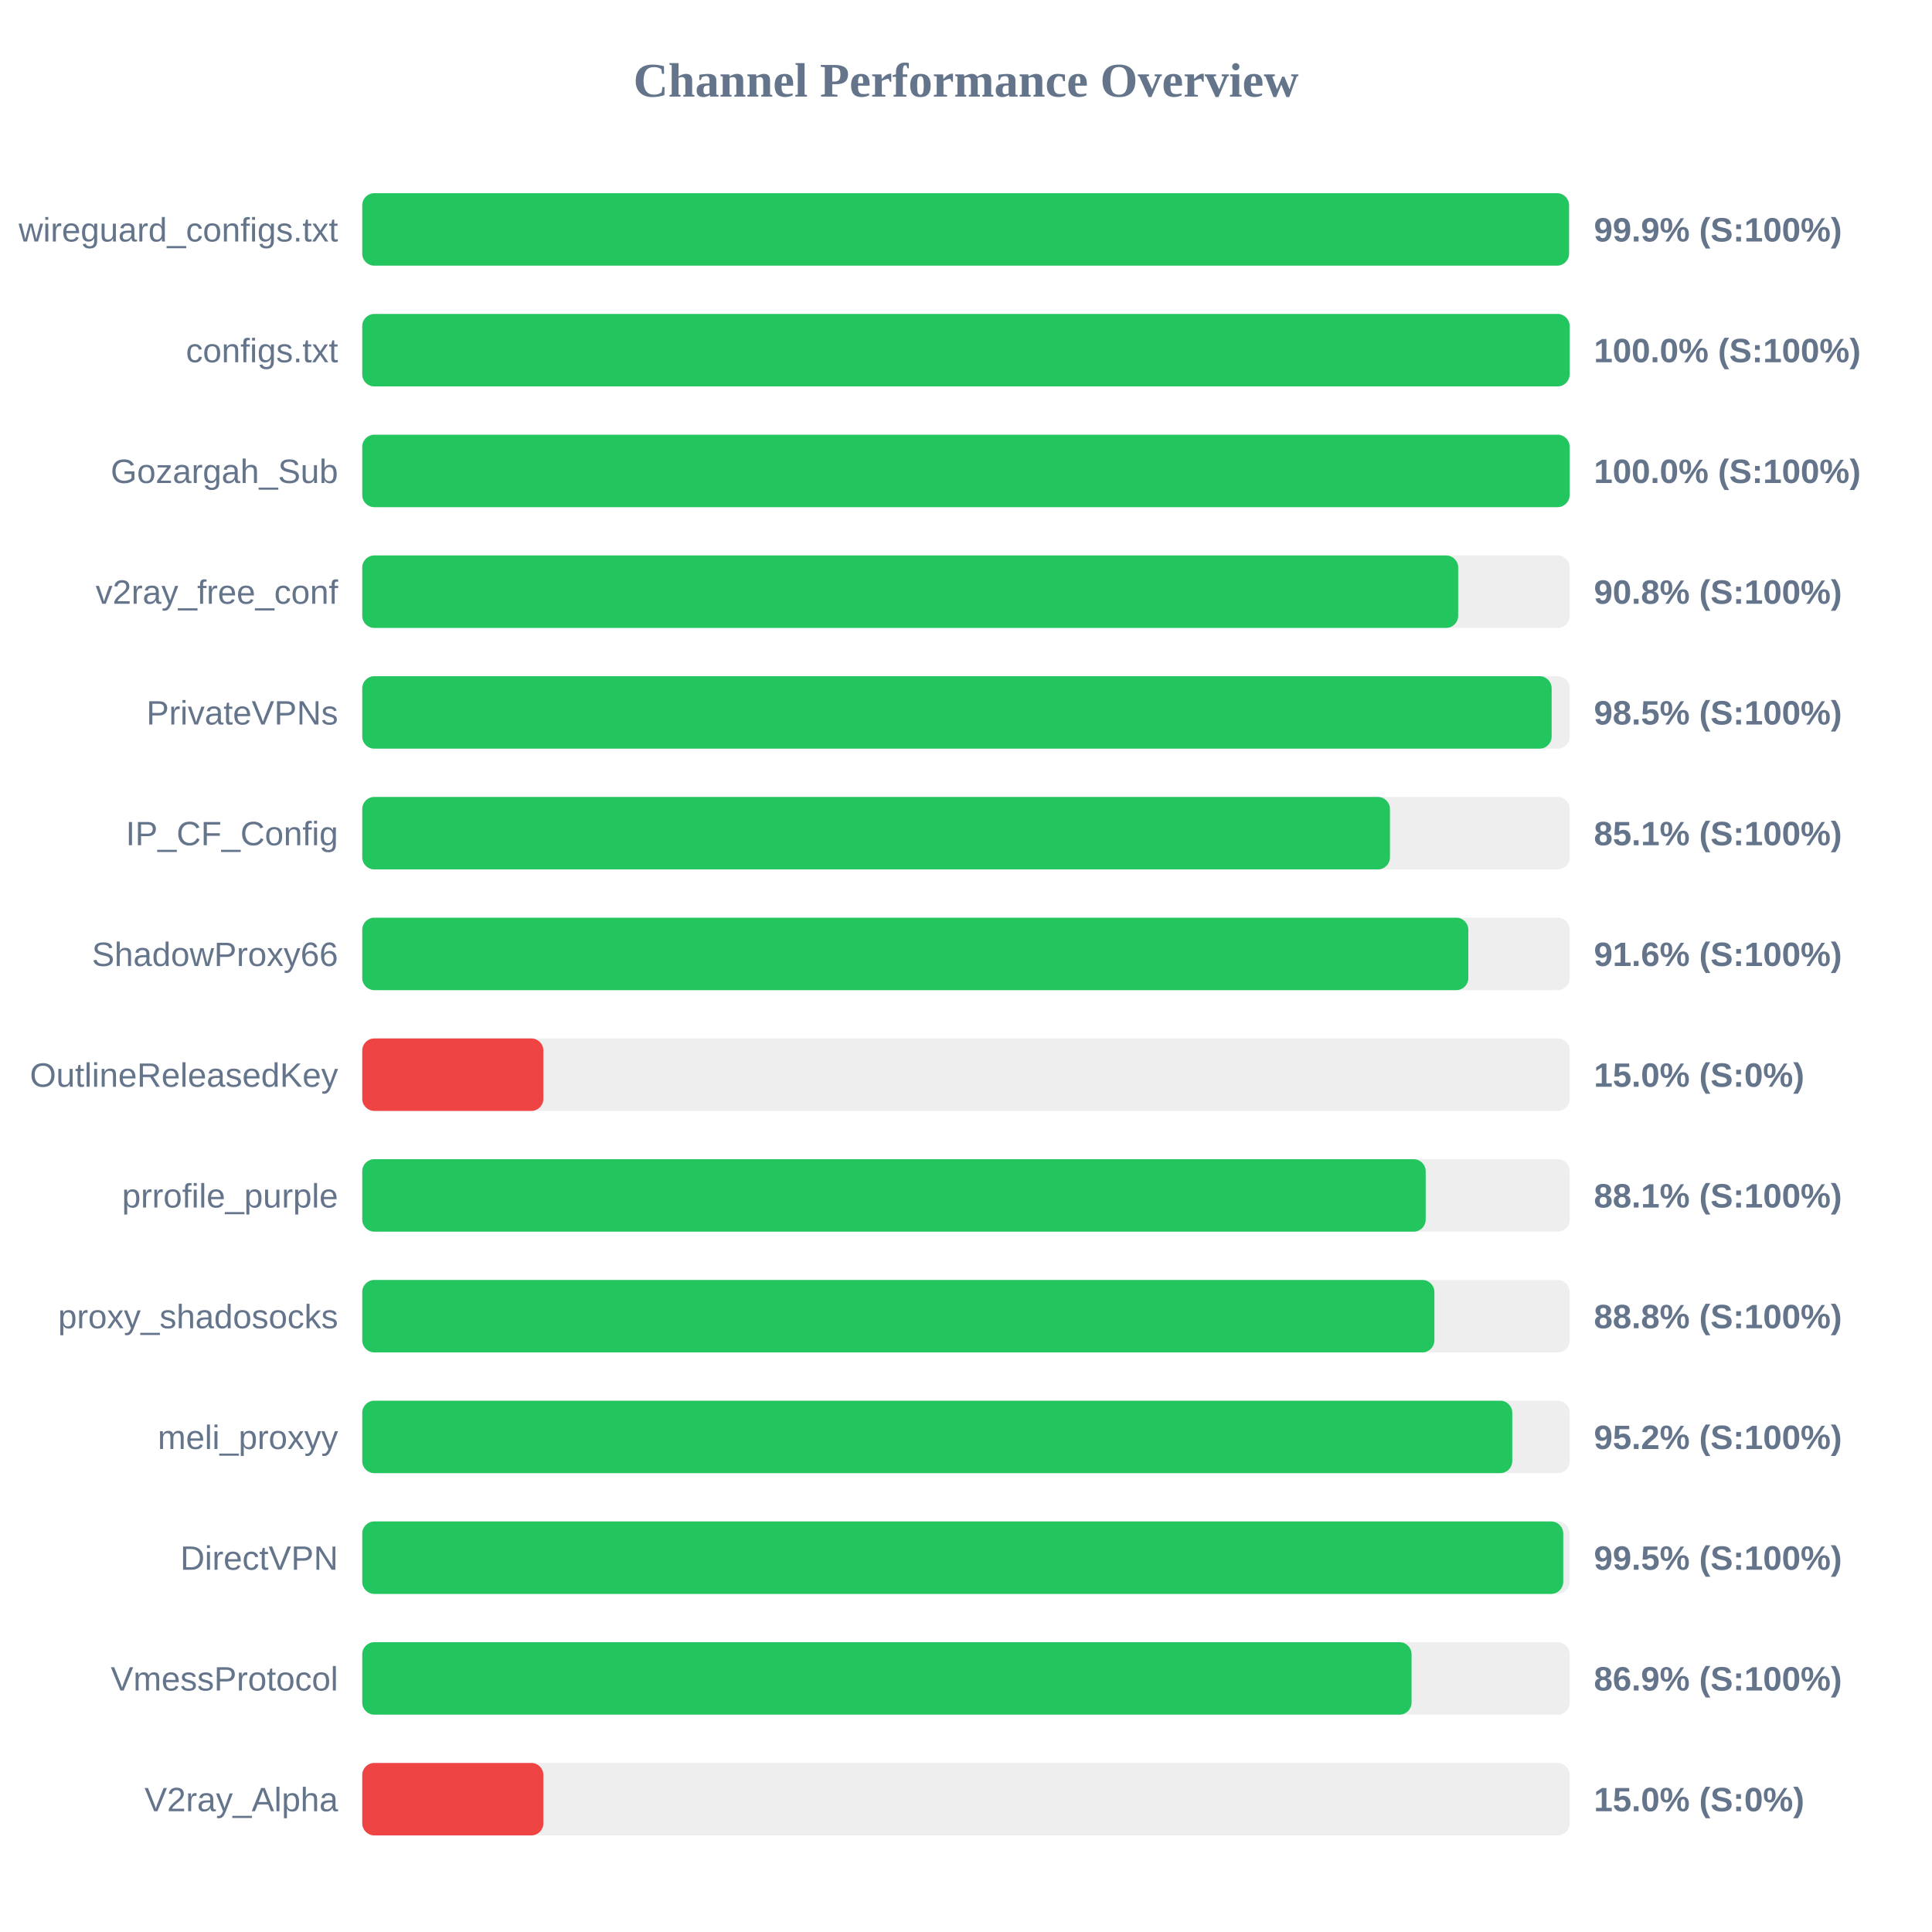
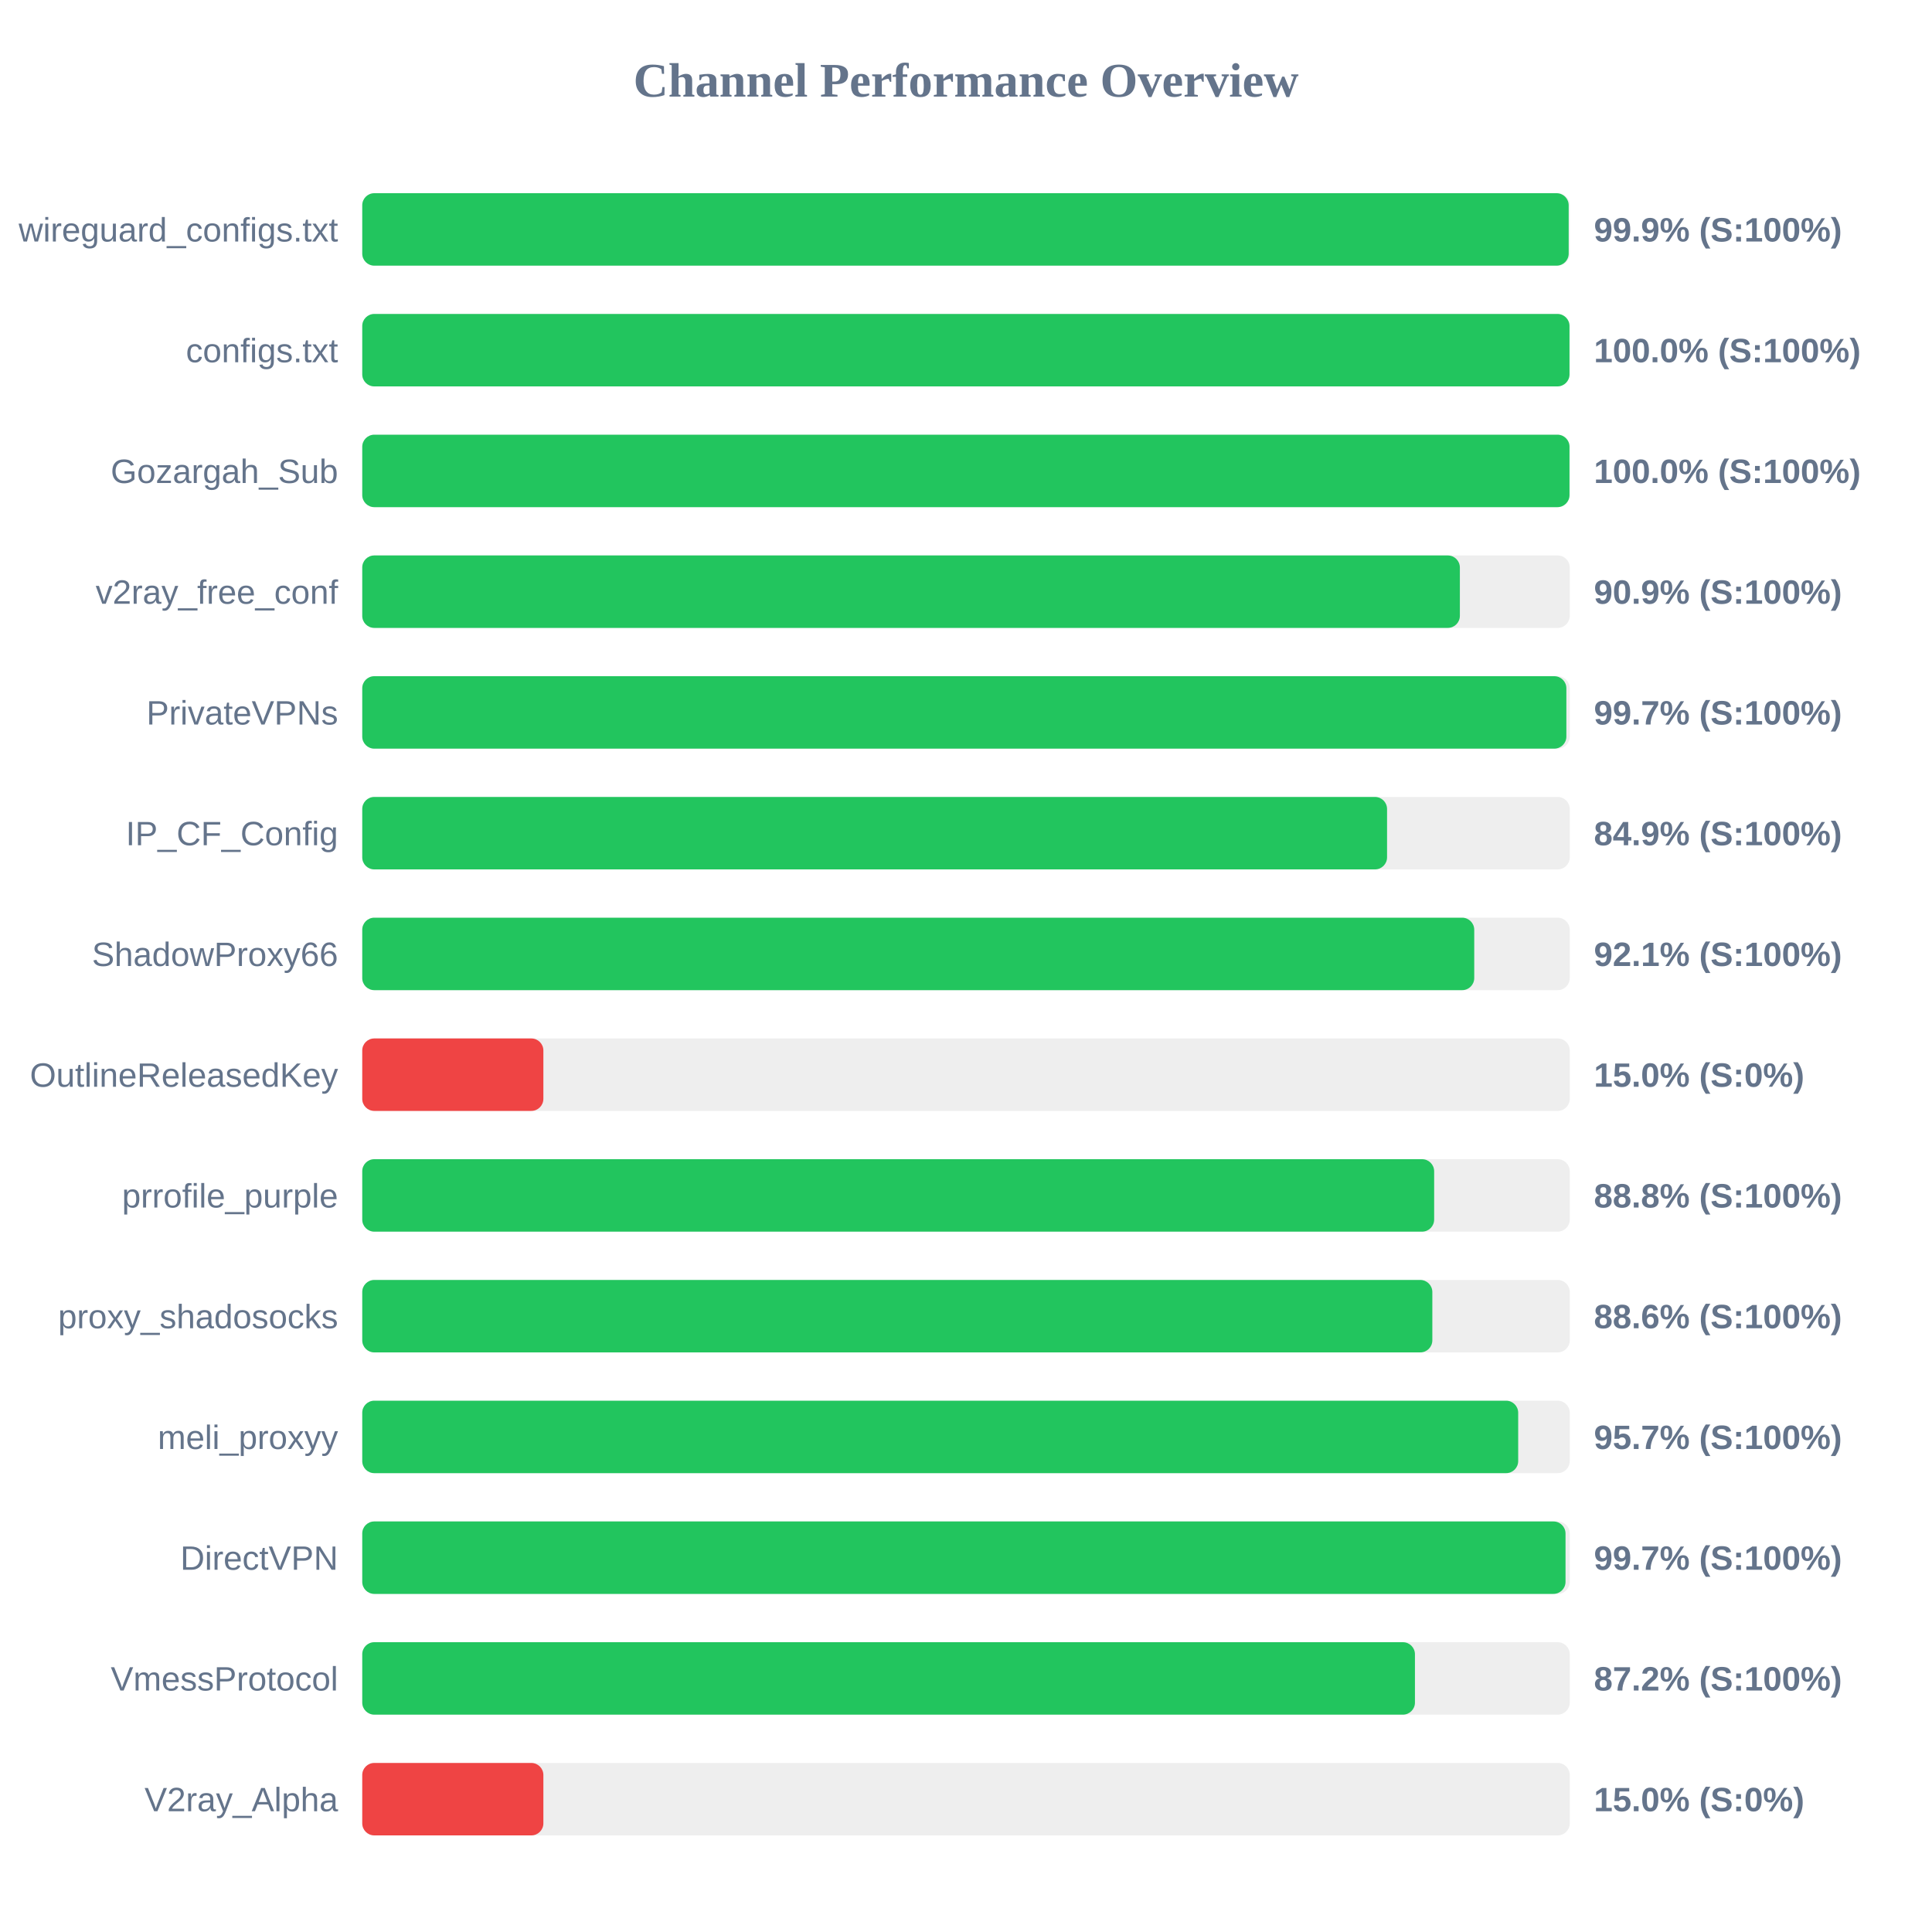
<svg xmlns="http://www.w3.org/2000/svg" width="800" height="800" version="1.1">
  <style>
        .row { font: 14px Arial; fill: #64748b; }
        .score { font: bold 14px Arial; fill: #64748b; }
    </style>
  <text x="400" y="40" text-anchor="middle" font-size="20px" font-weight="bold" fill="#64748b">Channel Performance Overview</text>
  <rect x="150" y="80" width="500" height="30" fill="#eee" rx="5" />
-   <rect x="150" y="80" width="499.7" height="30" fill="#22c55e" rx="5" />
+   <rect x="150" y="80" width="499.55" height="30" fill="#22c55e" rx="5" />
  <text x="140" y="100" text-anchor="end" class="row">wireguard_configs.txt</text>
  <text x="660" y="100" text-anchor="start" class="score">99.9% (S:100%)</text>
  <rect x="150" y="130" width="500" height="30" fill="#eee" rx="5" />
-   <rect x="150" y="130" width="499.95" height="30" fill="#22c55e" rx="5" />
+   <rect x="150" y="130" width="499.9" height="30" fill="#22c55e" rx="5" />
  <text x="140" y="150" text-anchor="end" class="row">configs.txt</text>
  <text x="660" y="150" text-anchor="start" class="score">100.0% (S:100%)</text>
  <rect x="150" y="180" width="500" height="30" fill="#eee" rx="5" />
-   <rect x="150" y="180" width="499.95" height="30" fill="#22c55e" rx="5" />
+   <rect x="150" y="180" width="499.9" height="30" fill="#22c55e" rx="5" />
  <text x="140" y="200" text-anchor="end" class="row">Gozargah_Sub</text>
  <text x="660" y="200" text-anchor="start" class="score">100.0% (S:100%)</text>
  <rect x="150" y="230" width="500" height="30" fill="#eee" rx="5" />
-   <rect x="150" y="230" width="453.8" height="30" fill="#22c55e" rx="5" />
+   <rect x="150" y="230" width="454.5" height="30" fill="#22c55e" rx="5" />
  <text x="140" y="250" text-anchor="end" class="row">v2ray_free_conf</text>
-   <text x="660" y="250" text-anchor="start" class="score">90.8% (S:100%)</text>
+   <text x="660" y="250" text-anchor="start" class="score">90.9% (S:100%)</text>
  <rect x="150" y="280" width="500" height="30" fill="#eee" rx="5" />
-   <rect x="150" y="280" width="492.5" height="30" fill="#22c55e" rx="5" />
+   <rect x="150" y="280" width="498.6" height="30" fill="#22c55e" rx="5" />
  <text x="140" y="300" text-anchor="end" class="row">PrivateVPNs</text>
-   <text x="660" y="300" text-anchor="start" class="score">98.5% (S:100%)</text>
+   <text x="660" y="300" text-anchor="start" class="score">99.7% (S:100%)</text>
  <rect x="150" y="330" width="500" height="30" fill="#eee" rx="5" />
-   <rect x="150" y="330" width="425.55" height="30" fill="#22c55e" rx="5" />
+   <rect x="150" y="330" width="424.35" height="30" fill="#22c55e" rx="5" />
  <text x="140" y="350" text-anchor="end" class="row">IP_CF_Config</text>
-   <text x="660" y="350" text-anchor="start" class="score">85.1% (S:100%)</text>
+   <text x="660" y="350" text-anchor="start" class="score">84.9% (S:100%)</text>
  <rect x="150" y="380" width="500" height="30" fill="#eee" rx="5" />
-   <rect x="150" y="380" width="458.0" height="30" fill="#22c55e" rx="5" />
+   <rect x="150" y="380" width="460.45" height="30" fill="#22c55e" rx="5" />
  <text x="140" y="400" text-anchor="end" class="row">ShadowProxy66</text>
-   <text x="660" y="400" text-anchor="start" class="score">91.6% (S:100%)</text>
+   <text x="660" y="400" text-anchor="start" class="score">92.1% (S:100%)</text>
  <rect x="150" y="430" width="500" height="30" fill="#eee" rx="5" />
  <rect x="150" y="430" width="75.0" height="30" fill="#ef4444" rx="5" />
  <text x="140" y="450" text-anchor="end" class="row">OutlineReleasedKey</text>
  <text x="660" y="450" text-anchor="start" class="score">15.0% (S:0%)</text>
  <rect x="150" y="480" width="500" height="30" fill="#eee" rx="5" />
-   <rect x="150" y="480" width="440.35" height="30" fill="#22c55e" rx="5" />
+   <rect x="150" y="480" width="443.85" height="30" fill="#22c55e" rx="5" />
  <text x="140" y="500" text-anchor="end" class="row">prrofile_purple</text>
-   <text x="660" y="500" text-anchor="start" class="score">88.1% (S:100%)</text>
+   <text x="660" y="500" text-anchor="start" class="score">88.8% (S:100%)</text>
  <rect x="150" y="530" width="500" height="30" fill="#eee" rx="5" />
-   <rect x="150" y="530" width="443.95" height="30" fill="#22c55e" rx="5" />
+   <rect x="150" y="530" width="443.1" height="30" fill="#22c55e" rx="5" />
  <text x="140" y="550" text-anchor="end" class="row">proxy_shadosocks</text>
-   <text x="660" y="550" text-anchor="start" class="score">88.8% (S:100%)</text>
+   <text x="660" y="550" text-anchor="start" class="score">88.6% (S:100%)</text>
  <rect x="150" y="580" width="500" height="30" fill="#eee" rx="5" />
-   <rect x="150" y="580" width="476.2" height="30" fill="#22c55e" rx="5" />
+   <rect x="150" y="580" width="478.65" height="30" fill="#22c55e" rx="5" />
  <text x="140" y="600" text-anchor="end" class="row">meli_proxyy</text>
-   <text x="660" y="600" text-anchor="start" class="score">95.2% (S:100%)</text>
+   <text x="660" y="600" text-anchor="start" class="score">95.7% (S:100%)</text>
  <rect x="150" y="630" width="500" height="30" fill="#eee" rx="5" />
-   <rect x="150" y="630" width="497.3" height="30" fill="#22c55e" rx="5" />
+   <rect x="150" y="630" width="498.25" height="30" fill="#22c55e" rx="5" />
  <text x="140" y="650" text-anchor="end" class="row">DirectVPN</text>
-   <text x="660" y="650" text-anchor="start" class="score">99.5% (S:100%)</text>
+   <text x="660" y="650" text-anchor="start" class="score">99.7% (S:100%)</text>
  <rect x="150" y="680" width="500" height="30" fill="#eee" rx="5" />
-   <rect x="150" y="680" width="434.5" height="30" fill="#22c55e" rx="5" />
+   <rect x="150" y="680" width="435.9" height="30" fill="#22c55e" rx="5" />
  <text x="140" y="700" text-anchor="end" class="row">VmessProtocol</text>
-   <text x="660" y="700" text-anchor="start" class="score">86.9% (S:100%)</text>
+   <text x="660" y="700" text-anchor="start" class="score">87.2% (S:100%)</text>
  <rect x="150" y="730" width="500" height="30" fill="#eee" rx="5" />
  <rect x="150" y="730" width="75.0" height="30" fill="#ef4444" rx="5" />
  <text x="140" y="750" text-anchor="end" class="row">V2ray_Alpha</text>
  <text x="660" y="750" text-anchor="start" class="score">15.0% (S:0%)</text>
</svg>
